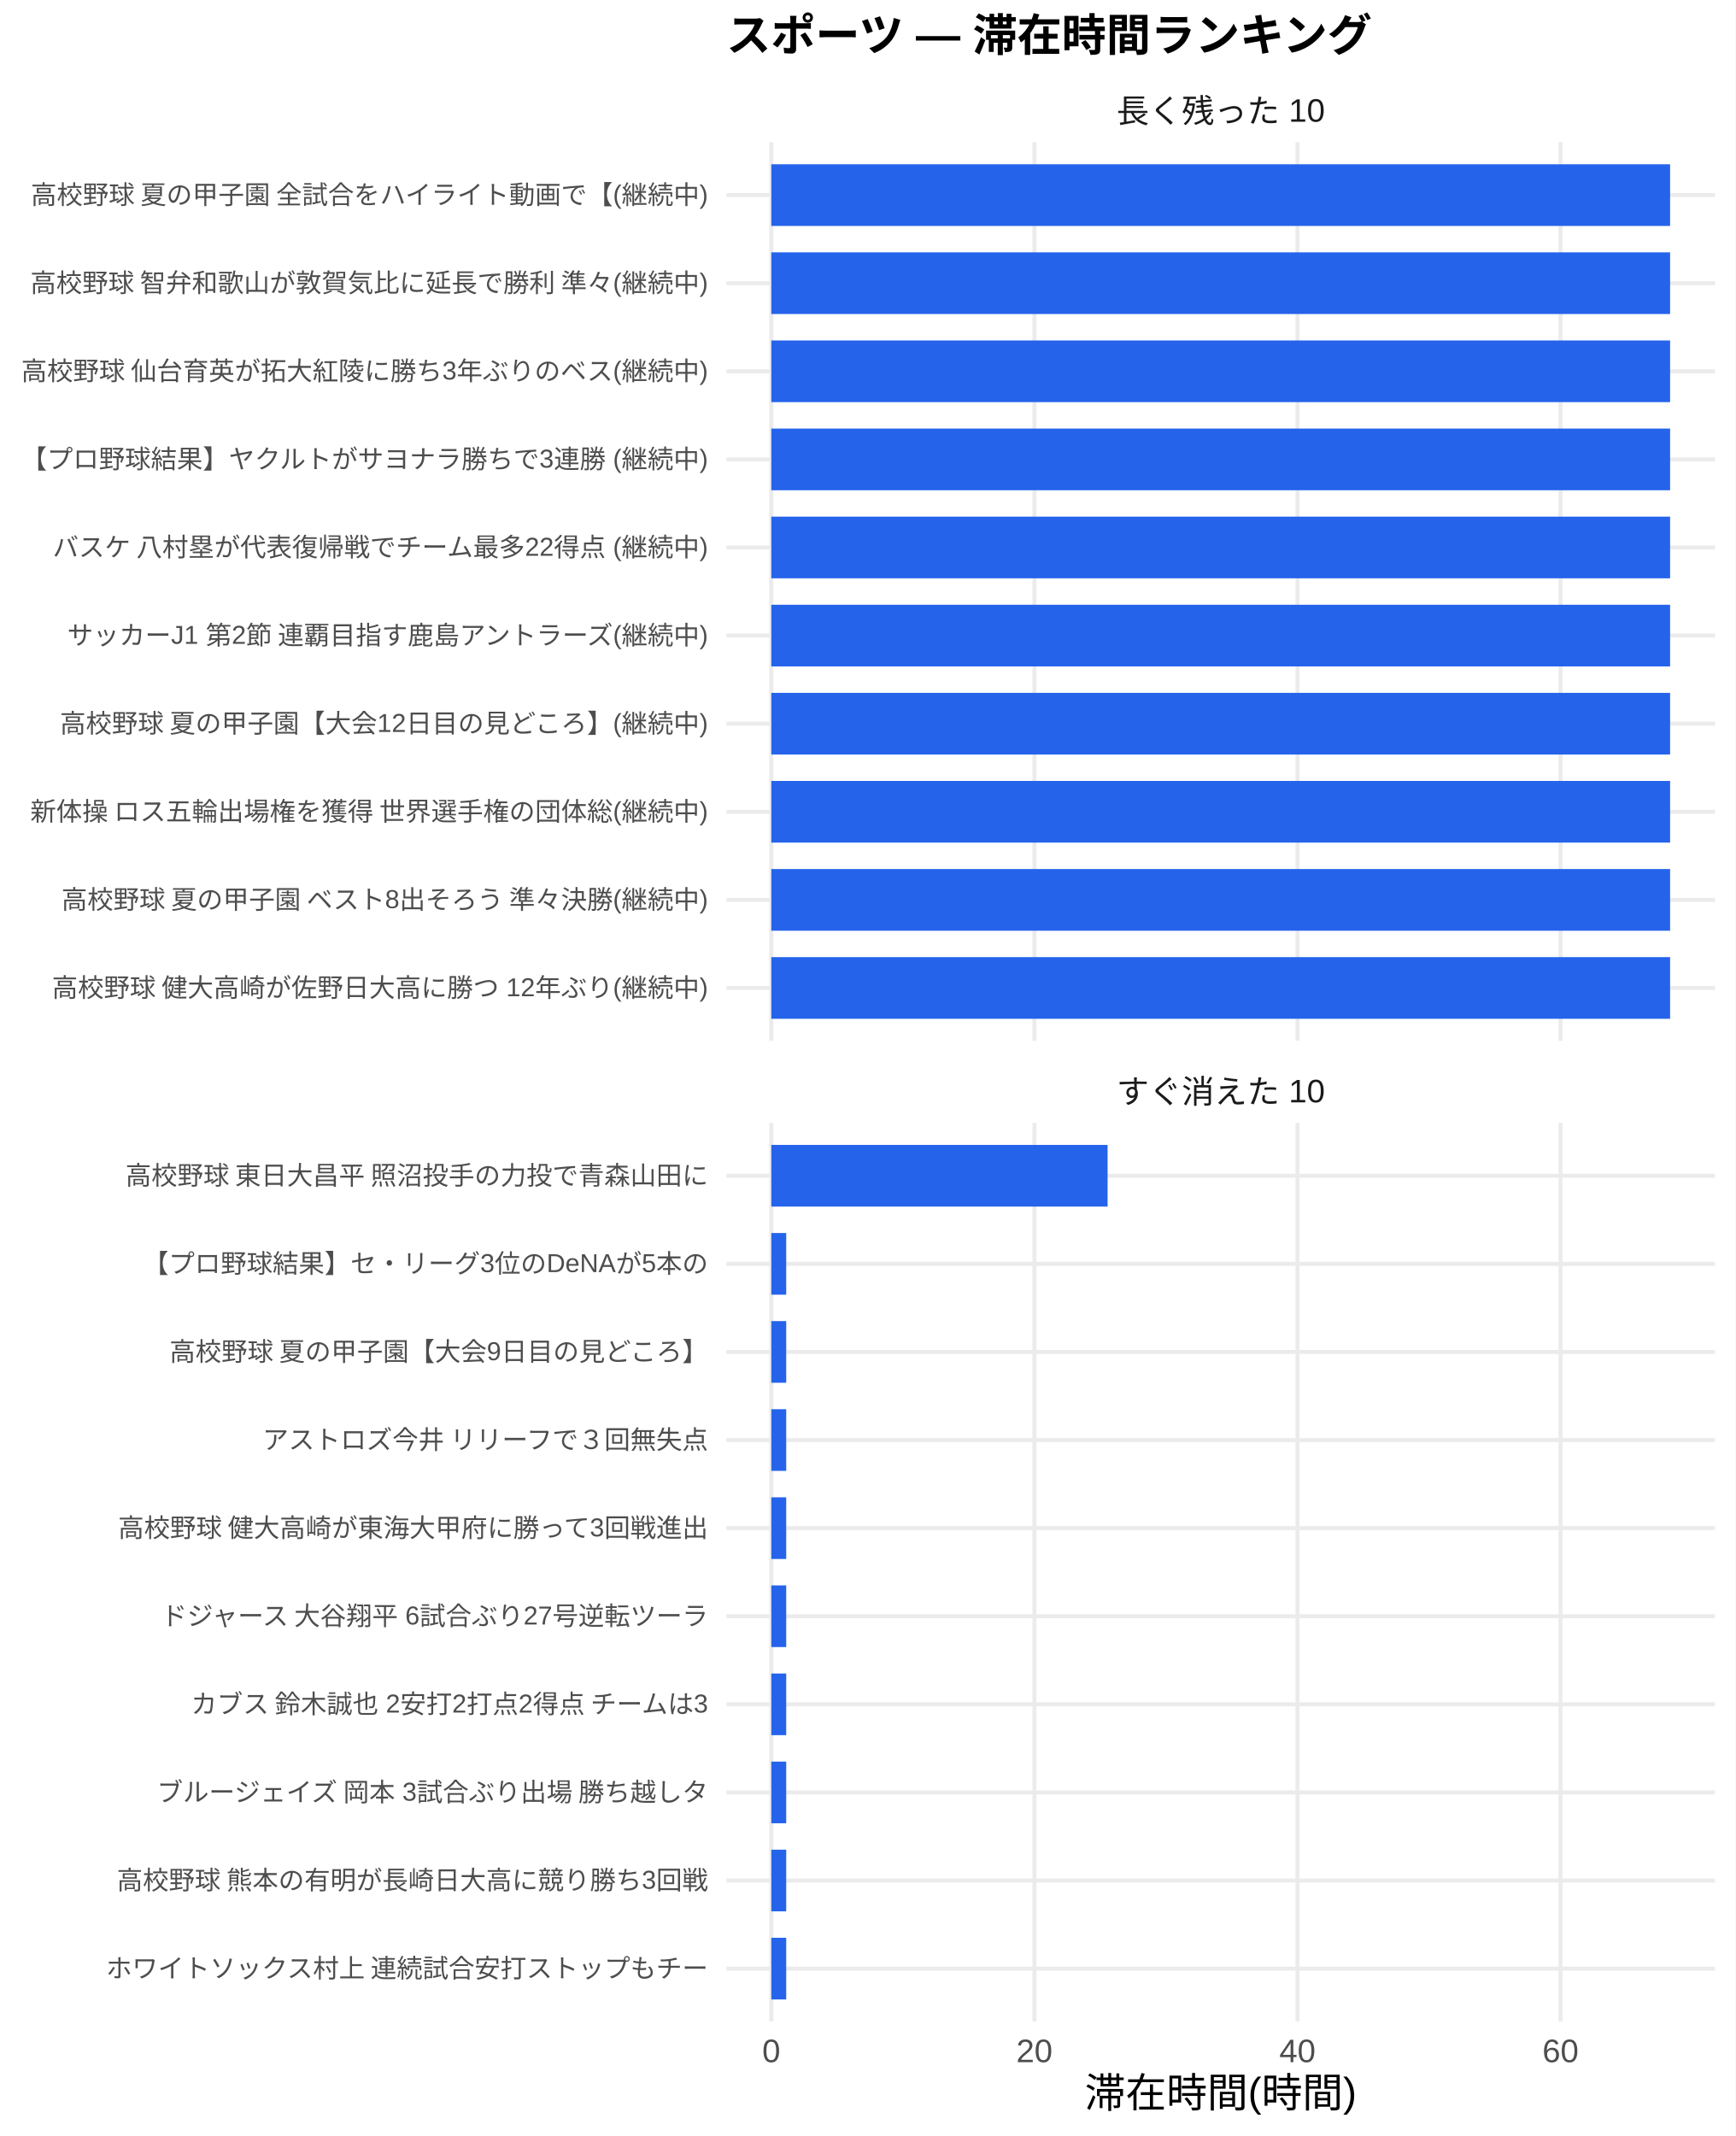
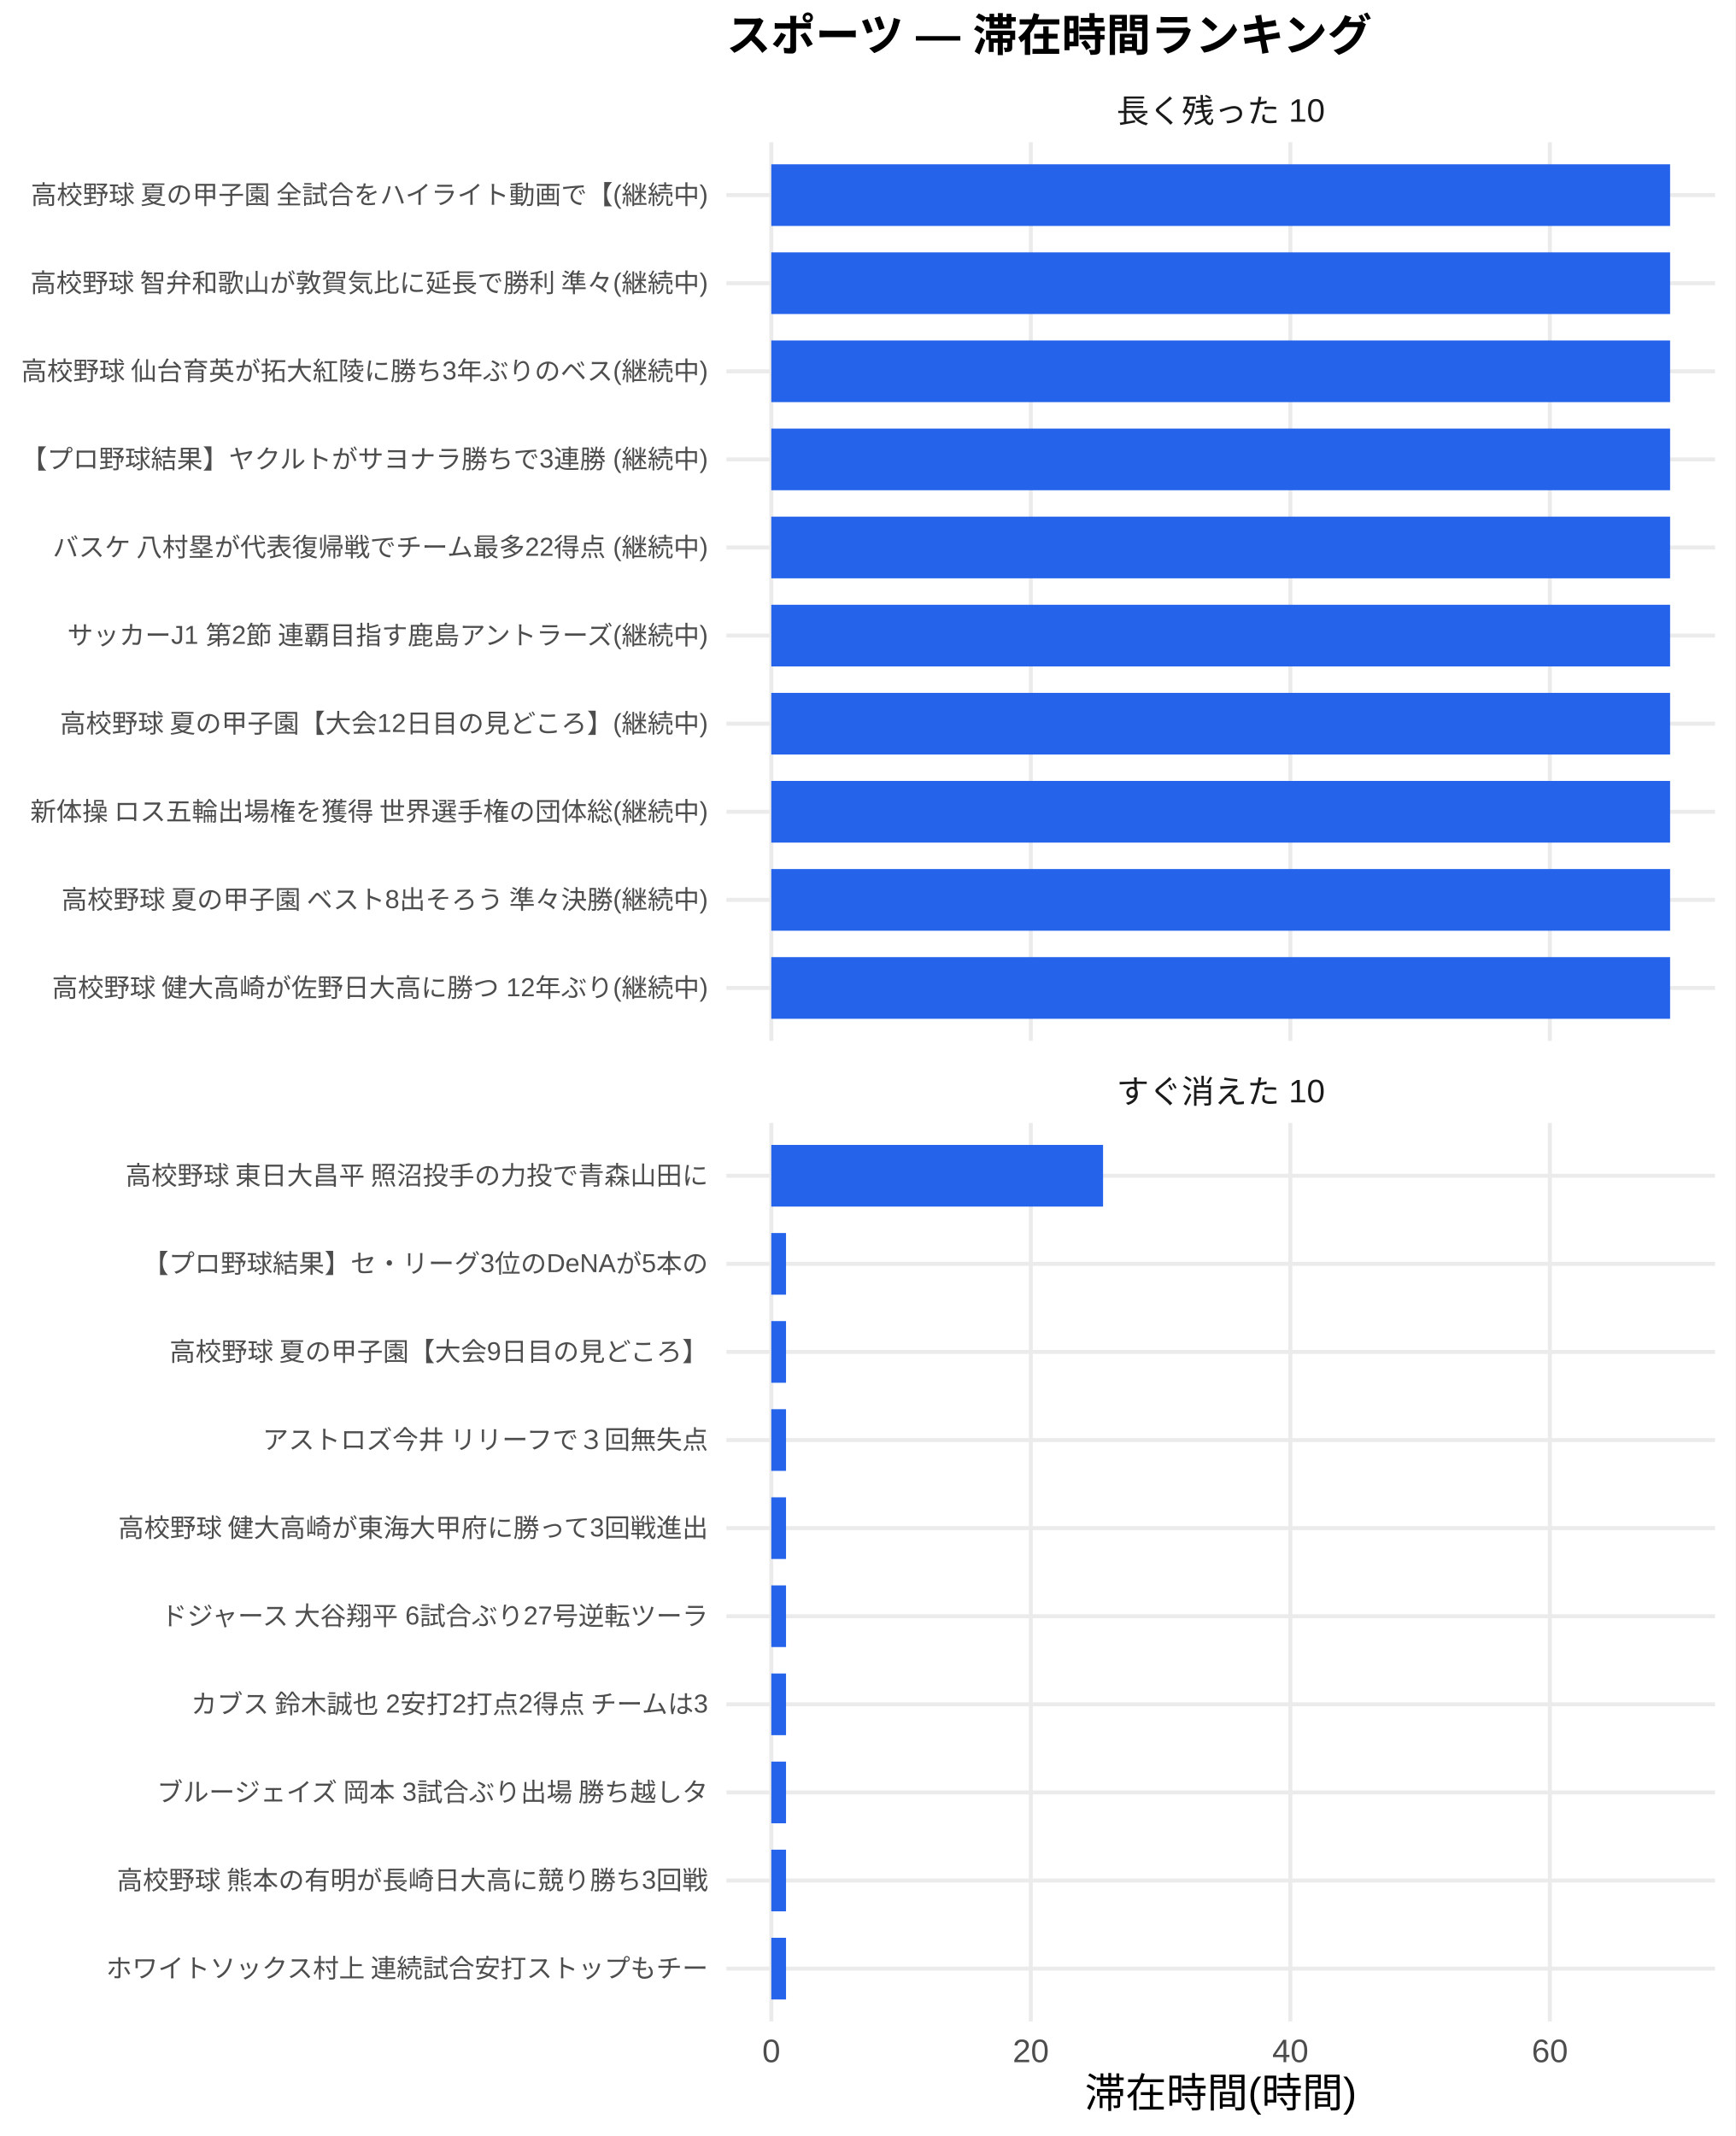
<svg xmlns="http://www.w3.org/2000/svg" width="468.00pt" height="576.00pt" viewBox="0 0 468.00 576.00">
  <g class="svglite">
    <defs>
      <style type="text/css">
    .svglite line, .svglite polyline, .svglite polygon, .svglite path, .svglite rect, .svglite circle {
      fill: none;
      stroke: #000000;
      stroke-linecap: round;
      stroke-linejoin: round;
      stroke-miterlimit: 10.00;
    }
    .svglite text {
      white-space: pre;
    }
    .svglite g.glyphgroup path {
      fill: inherit;
      stroke: none;
    }
  </style>
    </defs>
    <rect width="100%" height="100%" style="stroke: none; fill: #FFFFFF;" />
    <defs>
      <clipPath id="cpMC4wMHw0NjguMDB8MC4wMHw1NzYuMDA=">
        <rect x="0.00" y="0.00" width="468.00" height="576.00" />
      </clipPath>
    </defs>
    <g clip-path="url(#cpMC4wMHw0NjguMDB8MC4wMHw1NzYuMDA=)">
      <rect x="0.00" y="0.00" width="468.00" height="576.00" style="stroke-width: 1.07; stroke: none; fill: #FFFFFF;" />
    </g>
    <defs>
      <clipPath id="cpMTk1LjkwfDQ2Mi41MnwzOC4zNnwyODAuNjc=">
        <rect x="195.90" y="38.36" width="266.63" height="242.31" />
      </clipPath>
    </defs>
    <g clip-path="url(#cpMTk1LjkwfDQ2Mi41MnwzOC4zNnwyODAuNjc=)">
      <polyline points="195.90,266.42 462.52,266.42 " style="stroke-width: 1.07; stroke: #EBEBEB; stroke-linecap: butt;" />
      <polyline points="195.90,242.66 462.52,242.66 " style="stroke-width: 1.07; stroke: #EBEBEB; stroke-linecap: butt;" />
      <polyline points="195.90,218.91 462.52,218.91 " style="stroke-width: 1.07; stroke: #EBEBEB; stroke-linecap: butt;" />
      <polyline points="195.90,195.15 462.52,195.15 " style="stroke-width: 1.07; stroke: #EBEBEB; stroke-linecap: butt;" />
      <polyline points="195.90,171.39 462.52,171.39 " style="stroke-width: 1.07; stroke: #EBEBEB; stroke-linecap: butt;" />
      <polyline points="195.90,147.64 462.52,147.64 " style="stroke-width: 1.07; stroke: #EBEBEB; stroke-linecap: butt;" />
      <polyline points="195.90,123.88 462.52,123.88 " style="stroke-width: 1.07; stroke: #EBEBEB; stroke-linecap: butt;" />
      <polyline points="195.90,100.13 462.52,100.13 " style="stroke-width: 1.07; stroke: #EBEBEB; stroke-linecap: butt;" />
      <polyline points="195.90,76.37 462.52,76.37 " style="stroke-width: 1.07; stroke: #EBEBEB; stroke-linecap: butt;" />
      <polyline points="195.90,52.61 462.52,52.61 " style="stroke-width: 1.07; stroke: #EBEBEB; stroke-linecap: butt;" />
      <polyline points="208.01,280.67 208.01,38.36 " style="stroke-width: 1.07; stroke: #EBEBEB; stroke-linecap: butt;" />
-       <polyline points="278.96,280.67 278.96,38.36 " style="stroke-width: 1.07; stroke: #EBEBEB; stroke-linecap: butt;" />
-       <polyline points="349.90,280.67 349.90,38.36 " style="stroke-width: 1.07; stroke: #EBEBEB; stroke-linecap: butt;" />
-       <polyline points="420.84,280.67 420.84,38.36 " style="stroke-width: 1.07; stroke: #EBEBEB; stroke-linecap: butt;" />
+       <polyline points="278.00,280.67 278.00,38.36 " style="stroke-width: 1.07; stroke: #EBEBEB; stroke-linecap: butt;" />
+       <polyline points="347.99,280.67 347.99,38.36 " style="stroke-width: 1.07; stroke: #EBEBEB; stroke-linecap: butt;" />
+       <polyline points="417.97,280.67 417.97,38.36 " style="stroke-width: 1.07; stroke: #EBEBEB; stroke-linecap: butt;" />
      <rect x="208.01" y="44.30" width="242.39" height="16.63" style="stroke-width: 1.07; stroke: none; stroke-linecap: butt; stroke-linejoin: miter; fill: #2563EB;" />
      <rect x="208.01" y="68.05" width="242.39" height="16.63" style="stroke-width: 1.07; stroke: none; stroke-linecap: butt; stroke-linejoin: miter; fill: #2563EB;" />
      <rect x="208.01" y="91.81" width="242.39" height="16.63" style="stroke-width: 1.07; stroke: none; stroke-linecap: butt; stroke-linejoin: miter; fill: #2563EB;" />
      <rect x="208.01" y="115.57" width="242.39" height="16.63" style="stroke-width: 1.07; stroke: none; stroke-linecap: butt; stroke-linejoin: miter; fill: #2563EB;" />
      <rect x="208.01" y="139.32" width="242.39" height="16.63" style="stroke-width: 1.07; stroke: none; stroke-linecap: butt; stroke-linejoin: miter; fill: #2563EB;" />
      <rect x="208.01" y="163.08" width="242.39" height="16.63" style="stroke-width: 1.07; stroke: none; stroke-linecap: butt; stroke-linejoin: miter; fill: #2563EB;" />
      <rect x="208.01" y="186.84" width="242.39" height="16.63" style="stroke-width: 1.07; stroke: none; stroke-linecap: butt; stroke-linejoin: miter; fill: #2563EB;" />
      <rect x="208.01" y="210.59" width="242.39" height="16.63" style="stroke-width: 1.07; stroke: none; stroke-linecap: butt; stroke-linejoin: miter; fill: #2563EB;" />
      <rect x="208.01" y="234.35" width="242.39" height="16.63" style="stroke-width: 1.07; stroke: none; stroke-linecap: butt; stroke-linejoin: miter; fill: #2563EB;" />
      <rect x="208.01" y="258.10" width="242.39" height="16.63" style="stroke-width: 1.07; stroke: none; stroke-linecap: butt; stroke-linejoin: miter; fill: #2563EB;" />
    </g>
    <g clip-path="url(#cpMC4wMHw0NjguMDB8MC4wMHw1NzYuMDA=)">
</g>
    <defs>
      <clipPath id="cpMTk1LjkwfDQ2Mi41MnwzMDIuODB8NTQ1LjEy">
        <rect x="195.90" y="302.80" width="266.63" height="242.31" />
      </clipPath>
    </defs>
    <g clip-path="url(#cpMTk1LjkwfDQ2Mi41MnwzMDIuODB8NTQ1LjEy)">
      <polyline points="195.90,530.86 462.52,530.86 " style="stroke-width: 1.07; stroke: #EBEBEB; stroke-linecap: butt;" />
      <polyline points="195.90,507.11 462.52,507.11 " style="stroke-width: 1.07; stroke: #EBEBEB; stroke-linecap: butt;" />
      <polyline points="195.90,483.35 462.52,483.35 " style="stroke-width: 1.07; stroke: #EBEBEB; stroke-linecap: butt;" />
      <polyline points="195.90,459.59 462.52,459.59 " style="stroke-width: 1.07; stroke: #EBEBEB; stroke-linecap: butt;" />
      <polyline points="195.90,435.84 462.52,435.84 " style="stroke-width: 1.07; stroke: #EBEBEB; stroke-linecap: butt;" />
      <polyline points="195.90,412.08 462.52,412.08 " style="stroke-width: 1.07; stroke: #EBEBEB; stroke-linecap: butt;" />
      <polyline points="195.90,388.33 462.52,388.33 " style="stroke-width: 1.07; stroke: #EBEBEB; stroke-linecap: butt;" />
      <polyline points="195.90,364.57 462.52,364.57 " style="stroke-width: 1.07; stroke: #EBEBEB; stroke-linecap: butt;" />
      <polyline points="195.90,340.81 462.52,340.81 " style="stroke-width: 1.07; stroke: #EBEBEB; stroke-linecap: butt;" />
      <polyline points="195.90,317.06 462.52,317.06 " style="stroke-width: 1.07; stroke: #EBEBEB; stroke-linecap: butt;" />
      <polyline points="208.01,545.12 208.01,302.80 " style="stroke-width: 1.07; stroke: #EBEBEB; stroke-linecap: butt;" />
-       <polyline points="278.96,545.12 278.96,302.80 " style="stroke-width: 1.07; stroke: #EBEBEB; stroke-linecap: butt;" />
-       <polyline points="349.90,545.12 349.90,302.80 " style="stroke-width: 1.07; stroke: #EBEBEB; stroke-linecap: butt;" />
-       <polyline points="420.84,545.12 420.84,302.80 " style="stroke-width: 1.07; stroke: #EBEBEB; stroke-linecap: butt;" />
-       <rect x="208.01" y="308.74" width="90.69" height="16.63" style="stroke-width: 1.07; stroke: none; stroke-linecap: butt; stroke-linejoin: miter; fill: #2563EB;" />
-       <rect x="208.01" y="332.50" width="4.02" height="16.63" style="stroke-width: 1.07; stroke: none; stroke-linecap: butt; stroke-linejoin: miter; fill: #2563EB;" />
-       <rect x="208.01" y="356.25" width="4.02" height="16.63" style="stroke-width: 1.07; stroke: none; stroke-linecap: butt; stroke-linejoin: miter; fill: #2563EB;" />
-       <rect x="208.01" y="380.01" width="4.02" height="16.63" style="stroke-width: 1.07; stroke: none; stroke-linecap: butt; stroke-linejoin: miter; fill: #2563EB;" />
-       <rect x="208.01" y="403.77" width="4.02" height="16.63" style="stroke-width: 1.07; stroke: none; stroke-linecap: butt; stroke-linejoin: miter; fill: #2563EB;" />
-       <rect x="208.01" y="427.52" width="4.02" height="16.63" style="stroke-width: 1.07; stroke: none; stroke-linecap: butt; stroke-linejoin: miter; fill: #2563EB;" />
-       <rect x="208.01" y="451.28" width="4.02" height="16.63" style="stroke-width: 1.07; stroke: none; stroke-linecap: butt; stroke-linejoin: miter; fill: #2563EB;" />
-       <rect x="208.01" y="475.04" width="4.02" height="16.63" style="stroke-width: 1.07; stroke: none; stroke-linecap: butt; stroke-linejoin: miter; fill: #2563EB;" />
-       <rect x="208.01" y="498.79" width="4.02" height="16.63" style="stroke-width: 1.07; stroke: none; stroke-linecap: butt; stroke-linejoin: miter; fill: #2563EB;" />
-       <rect x="208.01" y="522.55" width="4.02" height="16.63" style="stroke-width: 1.07; stroke: none; stroke-linecap: butt; stroke-linejoin: miter; fill: #2563EB;" />
+       <polyline points="278.00,545.12 278.00,302.80 " style="stroke-width: 1.07; stroke: #EBEBEB; stroke-linecap: butt;" />
+       <polyline points="347.99,545.12 347.99,302.80 " style="stroke-width: 1.07; stroke: #EBEBEB; stroke-linecap: butt;" />
+       <polyline points="417.97,545.12 417.97,302.80 " style="stroke-width: 1.07; stroke: #EBEBEB; stroke-linecap: butt;" />
+       <rect x="208.01" y="308.74" width="89.47" height="16.63" style="stroke-width: 1.07; stroke: none; stroke-linecap: butt; stroke-linejoin: miter; fill: #2563EB;" />
+       <rect x="208.01" y="332.50" width="3.97" height="16.63" style="stroke-width: 1.07; stroke: none; stroke-linecap: butt; stroke-linejoin: miter; fill: #2563EB;" />
+       <rect x="208.01" y="356.25" width="3.97" height="16.63" style="stroke-width: 1.07; stroke: none; stroke-linecap: butt; stroke-linejoin: miter; fill: #2563EB;" />
+       <rect x="208.01" y="380.01" width="3.97" height="16.63" style="stroke-width: 1.07; stroke: none; stroke-linecap: butt; stroke-linejoin: miter; fill: #2563EB;" />
+       <rect x="208.01" y="403.77" width="3.97" height="16.63" style="stroke-width: 1.07; stroke: none; stroke-linecap: butt; stroke-linejoin: miter; fill: #2563EB;" />
+       <rect x="208.01" y="427.52" width="3.97" height="16.63" style="stroke-width: 1.07; stroke: none; stroke-linecap: butt; stroke-linejoin: miter; fill: #2563EB;" />
+       <rect x="208.01" y="451.28" width="3.97" height="16.63" style="stroke-width: 1.07; stroke: none; stroke-linecap: butt; stroke-linejoin: miter; fill: #2563EB;" />
+       <rect x="208.01" y="475.04" width="3.97" height="16.63" style="stroke-width: 1.07; stroke: none; stroke-linecap: butt; stroke-linejoin: miter; fill: #2563EB;" />
+       <rect x="208.01" y="498.79" width="3.97" height="16.63" style="stroke-width: 1.07; stroke: none; stroke-linecap: butt; stroke-linejoin: miter; fill: #2563EB;" />
+       <rect x="208.01" y="522.55" width="3.97" height="16.63" style="stroke-width: 1.07; stroke: none; stroke-linecap: butt; stroke-linejoin: miter; fill: #2563EB;" />
    </g>
    <g clip-path="url(#cpMC4wMHw0NjguMDB8MC4wMHw1NzYuMDA=)">
</g>
    <defs>
      <clipPath id="cpMTk1LjkwfDQ2Mi41MnwyODYuMTV8MzAyLjgw">
        <rect x="195.90" y="286.15" width="266.63" height="16.65" />
      </clipPath>
    </defs>
    <g clip-path="url(#cpMTk1LjkwfDQ2Mi41MnwyODYuMTV8MzAyLjgw)">
      <text x="329.21" y="297.50" text-anchor="middle" style="font-size: 8.80px;fill: #1A1A1A; font-family: &quot;Liberation Sans&quot;;" textLength="56.20px" lengthAdjust="spacingAndGlyphs">すぐ消えた 10</text>
    </g>
    <g clip-path="url(#cpMC4wMHw0NjguMDB8MC4wMHw1NzYuMDA=)">
</g>
    <defs>
      <clipPath id="cpMTk1LjkwfDQ2Mi41MnwyMS43MXwzOC4zNg==">
        <rect x="195.90" y="21.71" width="266.63" height="16.65" />
      </clipPath>
    </defs>
    <g clip-path="url(#cpMTk1LjkwfDQ2Mi41MnwyMS43MXwzOC4zNg==)">
      <text x="329.21" y="33.06" text-anchor="middle" style="font-size: 8.80px;fill: #1A1A1A; font-family: &quot;Liberation Sans&quot;;" textLength="56.20px" lengthAdjust="spacingAndGlyphs">長く残った 10</text>
    </g>
    <g clip-path="url(#cpMC4wMHw0NjguMDB8MC4wMHw1NzYuMDA=)">
      <text x="208.01" y="556.10" text-anchor="middle" style="font-size: 8.80px;fill: #4D4D4D; font-family: &quot;Liberation Sans&quot;;" textLength="4.89px" lengthAdjust="spacingAndGlyphs">0</text>
-       <text x="278.96" y="556.10" text-anchor="middle" style="font-size: 8.80px;fill: #4D4D4D; font-family: &quot;Liberation Sans&quot;;" textLength="9.78px" lengthAdjust="spacingAndGlyphs">20</text>
-       <text x="349.90" y="556.10" text-anchor="middle" style="font-size: 8.80px;fill: #4D4D4D; font-family: &quot;Liberation Sans&quot;;" textLength="9.78px" lengthAdjust="spacingAndGlyphs">40</text>
-       <text x="420.84" y="556.10" text-anchor="middle" style="font-size: 8.80px;fill: #4D4D4D; font-family: &quot;Liberation Sans&quot;;" textLength="9.78px" lengthAdjust="spacingAndGlyphs">60</text>
+       <text x="278.00" y="556.10" text-anchor="middle" style="font-size: 8.80px;fill: #4D4D4D; font-family: &quot;Liberation Sans&quot;;" textLength="9.78px" lengthAdjust="spacingAndGlyphs">20</text>
+       <text x="347.99" y="556.10" text-anchor="middle" style="font-size: 8.80px;fill: #4D4D4D; font-family: &quot;Liberation Sans&quot;;" textLength="9.78px" lengthAdjust="spacingAndGlyphs">40</text>
+       <text x="417.97" y="556.10" text-anchor="middle" style="font-size: 8.80px;fill: #4D4D4D; font-family: &quot;Liberation Sans&quot;;" textLength="9.78px" lengthAdjust="spacingAndGlyphs">60</text>
      <text x="190.96" y="268.83" text-anchor="end" style="font-size: 7.00px;fill: #4D4D4D; font-family: &quot;Liberation Sans&quot;;" textLength="177.31px" lengthAdjust="spacingAndGlyphs">高校野球 健大高崎が佐野日大高に勝つ 12年ぶり(継続中)</text>
      <text x="190.96" y="245.07" text-anchor="end" style="font-size: 7.00px;fill: #4D4D4D; font-family: &quot;Liberation Sans&quot;;" textLength="175.36px" lengthAdjust="spacingAndGlyphs">高校野球 夏の甲子園 ベスト8出そろう 準々決勝(継続中)</text>
      <text x="190.96" y="221.31" text-anchor="end" style="font-size: 7.00px;fill: #4D4D4D; font-family: &quot;Liberation Sans&quot;;" textLength="183.53px" lengthAdjust="spacingAndGlyphs">新体操 ロス五輪出場権を獲得 世界選手権の団体総(継続中)</text>
      <text x="190.96" y="197.56" text-anchor="end" style="font-size: 7.00px;fill: #4D4D4D; font-family: &quot;Liberation Sans&quot;;" textLength="175.38px" lengthAdjust="spacingAndGlyphs">高校野球 夏の甲子園【大会12日目の見どころ】(継続中)</text>
      <text x="190.96" y="173.80" text-anchor="end" style="font-size: 7.00px;fill: #4D4D4D; font-family: &quot;Liberation Sans&quot;;" textLength="173.81px" lengthAdjust="spacingAndGlyphs">サッカーJ1 第2節 連覇目指す鹿島アントラーズ(継続中)</text>
      <text x="190.96" y="150.05" text-anchor="end" style="font-size: 7.00px;fill: #4D4D4D; font-family: &quot;Liberation Sans&quot;;" textLength="177.31px" lengthAdjust="spacingAndGlyphs">バスケ 八村塁が代表復帰戦でチーム最多22得点 (継続中)</text>
      <text x="190.96" y="126.29" text-anchor="end" style="font-size: 7.00px;fill: #4D4D4D; font-family: &quot;Liberation Sans&quot;;" textLength="185.48px" lengthAdjust="spacingAndGlyphs">【プロ野球結果】ヤクルトがサヨナラ勝ちで3連勝 (継続中)</text>
      <text x="190.96" y="102.53" text-anchor="end" style="font-size: 7.00px;fill: #4D4D4D; font-family: &quot;Liberation Sans&quot;;" textLength="185.48px" lengthAdjust="spacingAndGlyphs">高校野球 仙台育英が拓大紅陵に勝ち3年ぶりのベス(継続中)</text>
      <text x="190.96" y="78.78" text-anchor="end" style="font-size: 7.00px;fill: #4D4D4D; font-family: &quot;Liberation Sans&quot;;" textLength="183.53px" lengthAdjust="spacingAndGlyphs">高校野球 智弁和歌山が敦賀気比に延長で勝利 準々(継続中)</text>
      <text x="190.96" y="55.02" text-anchor="end" style="font-size: 7.00px;fill: #4D4D4D; font-family: &quot;Liberation Sans&quot;;" textLength="183.53px" lengthAdjust="spacingAndGlyphs">高校野球 夏の甲子園 全試合をハイライト動画で【(継続中)</text>
      <text x="190.96" y="533.27" text-anchor="end" style="font-size: 7.00px;fill: #4D4D4D; font-family: &quot;Liberation Sans&quot;;" textLength="162.94px" lengthAdjust="spacingAndGlyphs">ホワイトソックス村上 連続試合安打ストップもチー</text>
      <text x="190.96" y="509.51" text-anchor="end" style="font-size: 7.00px;fill: #4D4D4D; font-family: &quot;Liberation Sans&quot;;" textLength="159.83px" lengthAdjust="spacingAndGlyphs">高校野球 熊本の有明が長崎日大高に競り勝ち3回戦</text>
      <text x="190.96" y="485.76" text-anchor="end" style="font-size: 7.00px;fill: #4D4D4D; font-family: &quot;Liberation Sans&quot;;" textLength="149.70px" lengthAdjust="spacingAndGlyphs">ブルージェイズ 岡本 3試合ぶり出場 勝ち越しタ</text>
      <text x="190.96" y="462.00" text-anchor="end" style="font-size: 7.00px;fill: #4D4D4D; font-family: &quot;Liberation Sans&quot;;" textLength="140.38px" lengthAdjust="spacingAndGlyphs">カブス 鈴木誠也 2安打2打点2得点 チームは3</text>
      <text x="190.96" y="438.25" text-anchor="end" style="font-size: 7.00px;fill: #4D4D4D; font-family: &quot;Liberation Sans&quot;;" textLength="148.55px" lengthAdjust="spacingAndGlyphs">ドジャース 大谷翔平 6試合ぶり27号逆転ツーラ</text>
      <text x="190.96" y="414.49" text-anchor="end" style="font-size: 7.00px;fill: #4D4D4D; font-family: &quot;Liberation Sans&quot;;" textLength="159.83px" lengthAdjust="spacingAndGlyphs">高校野球 健大高崎が東海大甲府に勝って3回戦進出</text>
      <text x="190.96" y="390.73" text-anchor="end" style="font-size: 7.00px;fill: #4D4D4D; font-family: &quot;Liberation Sans&quot;;" textLength="120.94px" lengthAdjust="spacingAndGlyphs">アストロズ今井 リリーフで３回無失点</text>
      <text x="190.96" y="366.98" text-anchor="end" style="font-size: 7.00px;fill: #4D4D4D; font-family: &quot;Liberation Sans&quot;;" textLength="145.83px" lengthAdjust="spacingAndGlyphs">高校野球 夏の甲子園【大会9日目の見どころ】</text>
      <text x="190.96" y="343.22" text-anchor="end" style="font-size: 7.00px;fill: #4D4D4D; font-family: &quot;Liberation Sans&quot;;" textLength="152.47px" lengthAdjust="spacingAndGlyphs">【プロ野球結果】セ・リーグ3位のDeNAが5本の</text>
      <text x="190.96" y="319.47" text-anchor="end" style="font-size: 7.00px;fill: #4D4D4D; font-family: &quot;Liberation Sans&quot;;" textLength="157.88px" lengthAdjust="spacingAndGlyphs">高校野球 東日大昌平 照沼投手の力投で青森山田に</text>
      <text x="329.21" y="568.24" text-anchor="middle" style="font-size: 11.00px; font-family: &quot;Liberation Sans&quot;;" textLength="73.31px" lengthAdjust="spacingAndGlyphs">滞在時間(時間)</text>
      <text x="195.90" y="13.74" style="font-size: 12.00px; font-weight: bold; font-family: &quot;Liberation Sans&quot;;" textLength="174.66px" lengthAdjust="spacingAndGlyphs">スポーツ — 滞在時間ランキング</text>
    </g>
  </g>
</svg>
